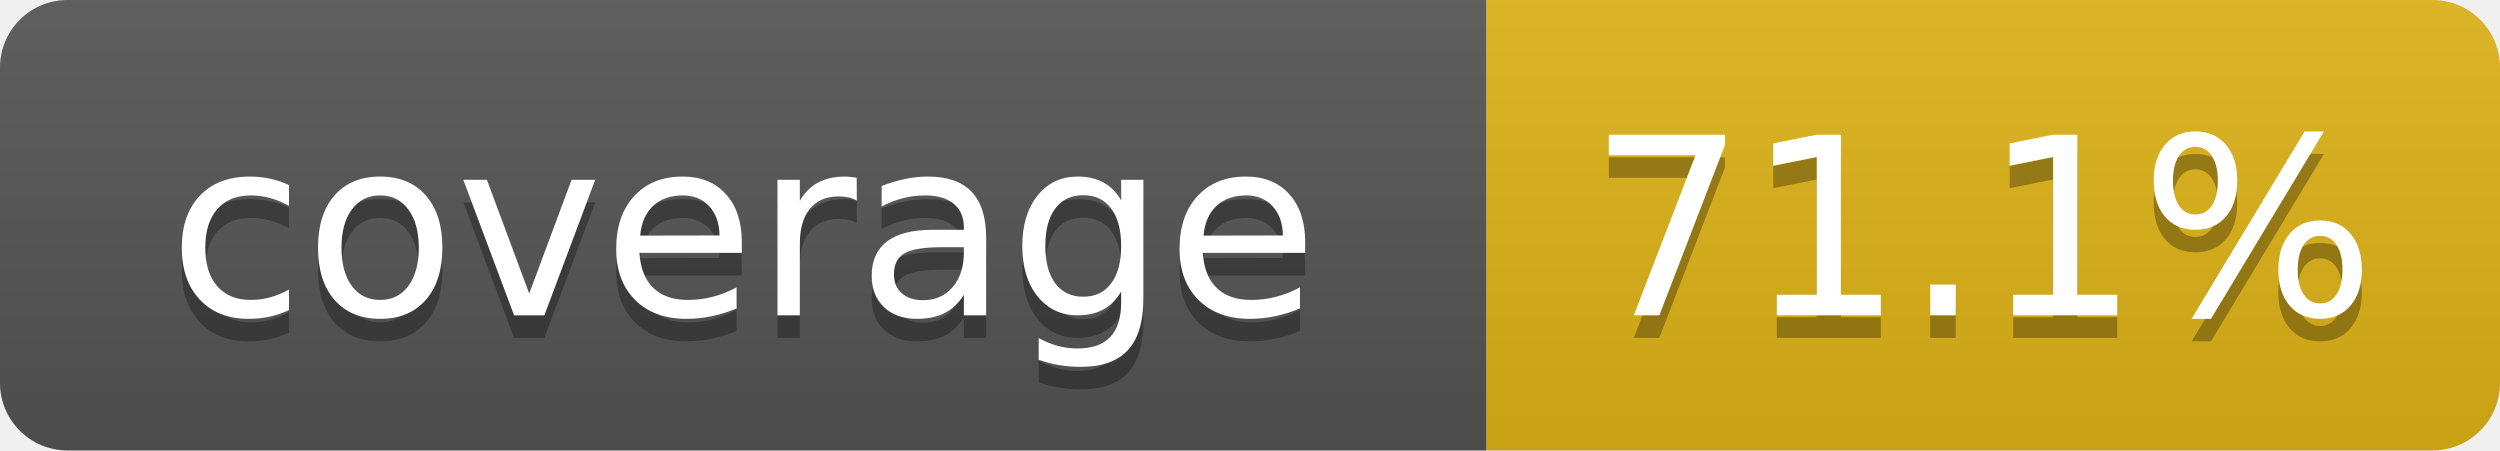
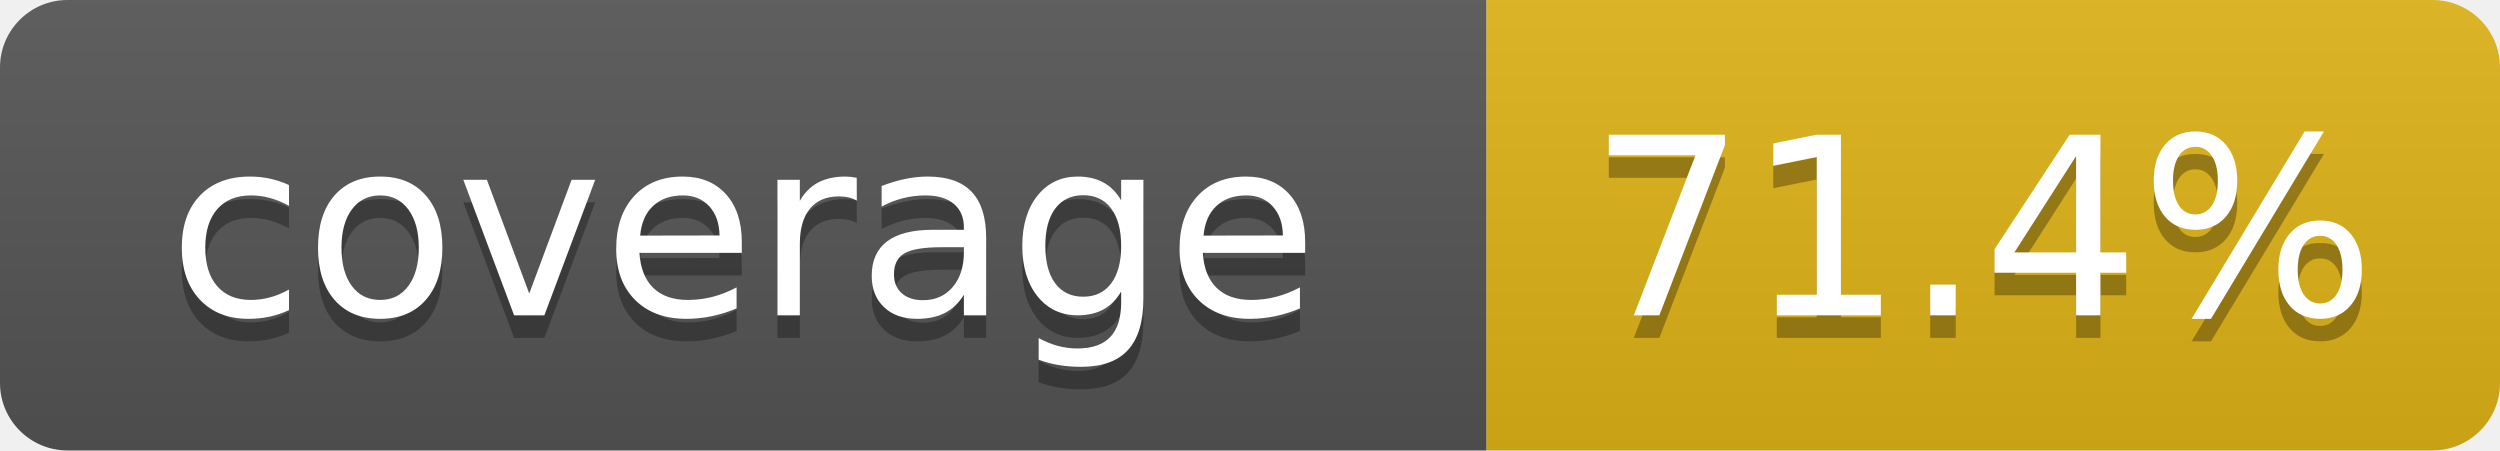
- <svg xmlns="http://www.w3.org/2000/svg" width="111" height="20" role="img" aria-label="coverage: 71.1%">
+ <svg xmlns="http://www.w3.org/2000/svg" width="111" height="20" role="img" aria-label="coverage: 71.4%">
  <linearGradient id="s" x2="0" y2="100%">
    <stop offset="0" stop-color="#bbb" stop-opacity=".1" />
    <stop offset="1" stop-opacity=".1" />
  </linearGradient>
  <clipPath id="r">
    <rect width="111" height="20" rx="3" fill="#fff" />
  </clipPath>
  <g clip-path="url(#r)">
    <rect width="66" height="20" fill="#555" />
    <rect x="66" width="45" height="20" fill="#dfb317" />
    <rect width="111" height="20" fill="url(#s)" />
  </g>
  <g fill="#fff" text-anchor="middle" font-family="Verdana,Geneva,DejaVu Sans,sans-serif" text-rendering="geometricPrecision" font-size="110">
    <text aria-hidden="true" x="330" y="150" fill="#010101" fill-opacity=".3" transform="scale(.1)" textLength="560">coverage</text>
    <text x="330" y="140" transform="scale(.1)" fill="#fff" textLength="560">coverage</text>
-     <text aria-hidden="true" x="880" y="150" fill="#010101" fill-opacity=".3" transform="scale(.1)" textLength="350">71.1%</text>
-     <text x="880" y="140" transform="scale(.1)" fill="#fff" textLength="350">71.1%</text>
+     <text aria-hidden="true" x="880" y="150" fill="#010101" fill-opacity=".3" transform="scale(.1)" textLength="350">71.4%</text>
+     <text x="880" y="140" transform="scale(.1)" fill="#fff" textLength="350">71.4%</text>
  </g>
</svg>
